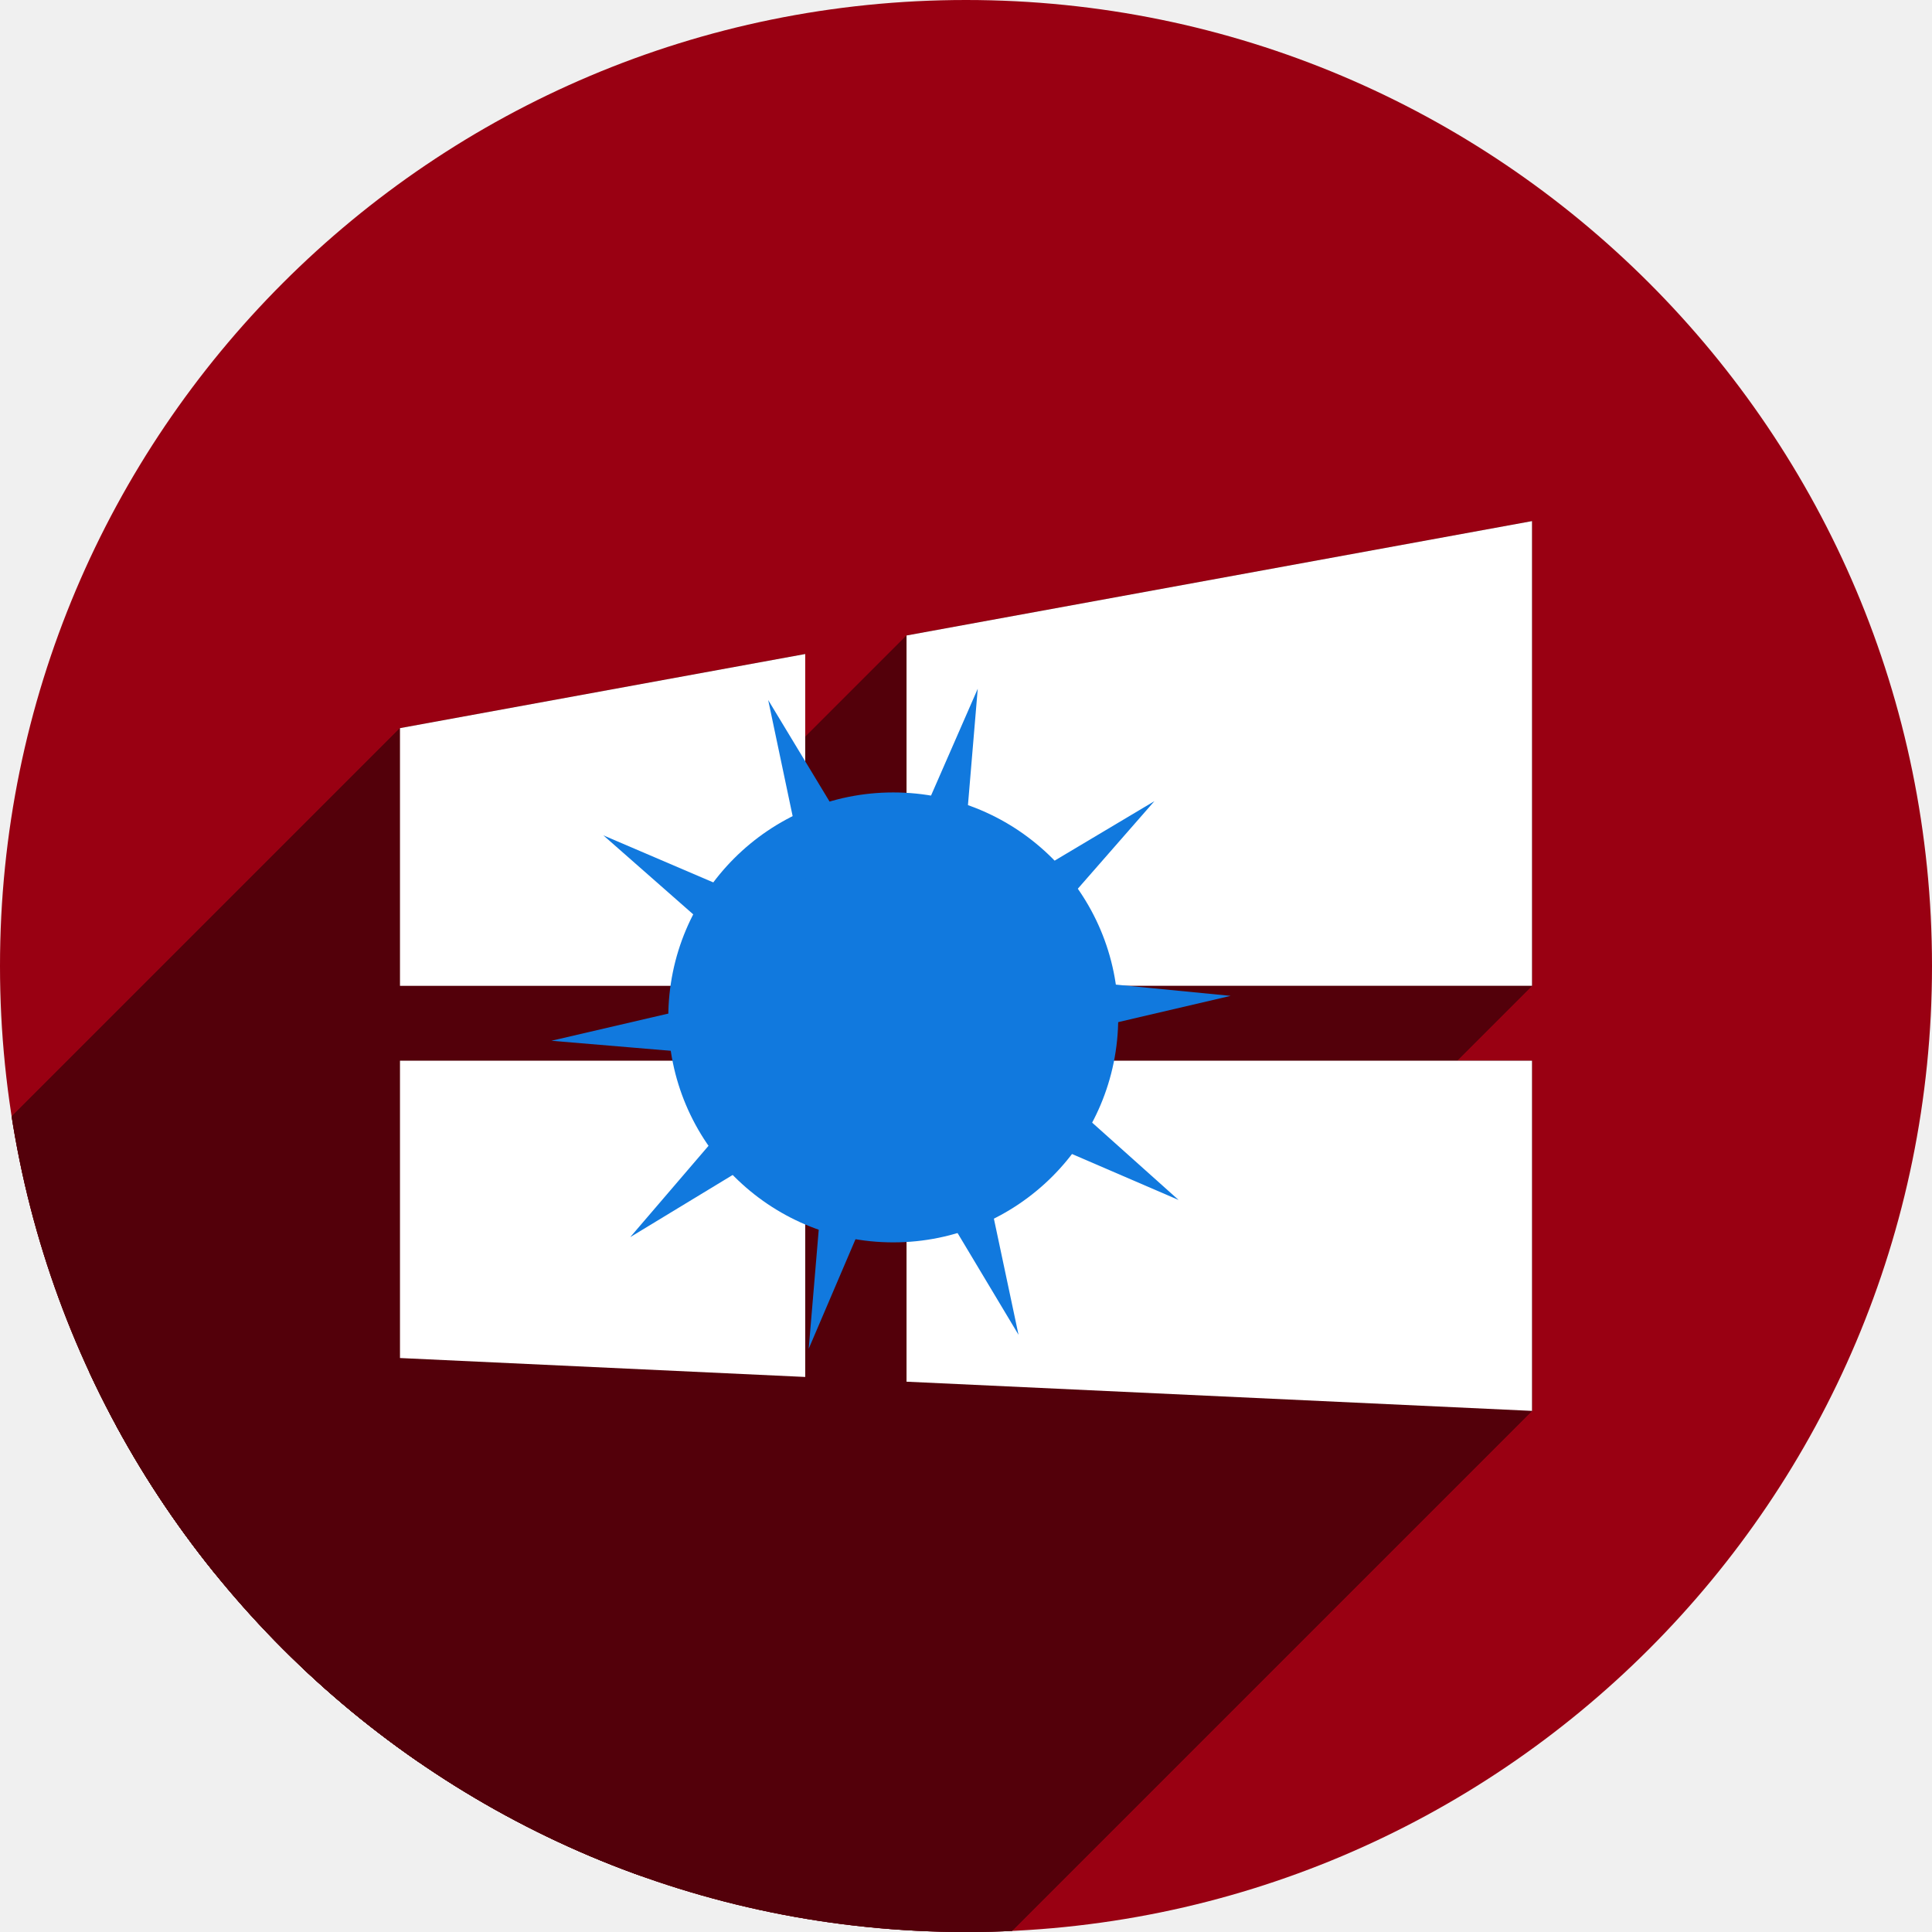
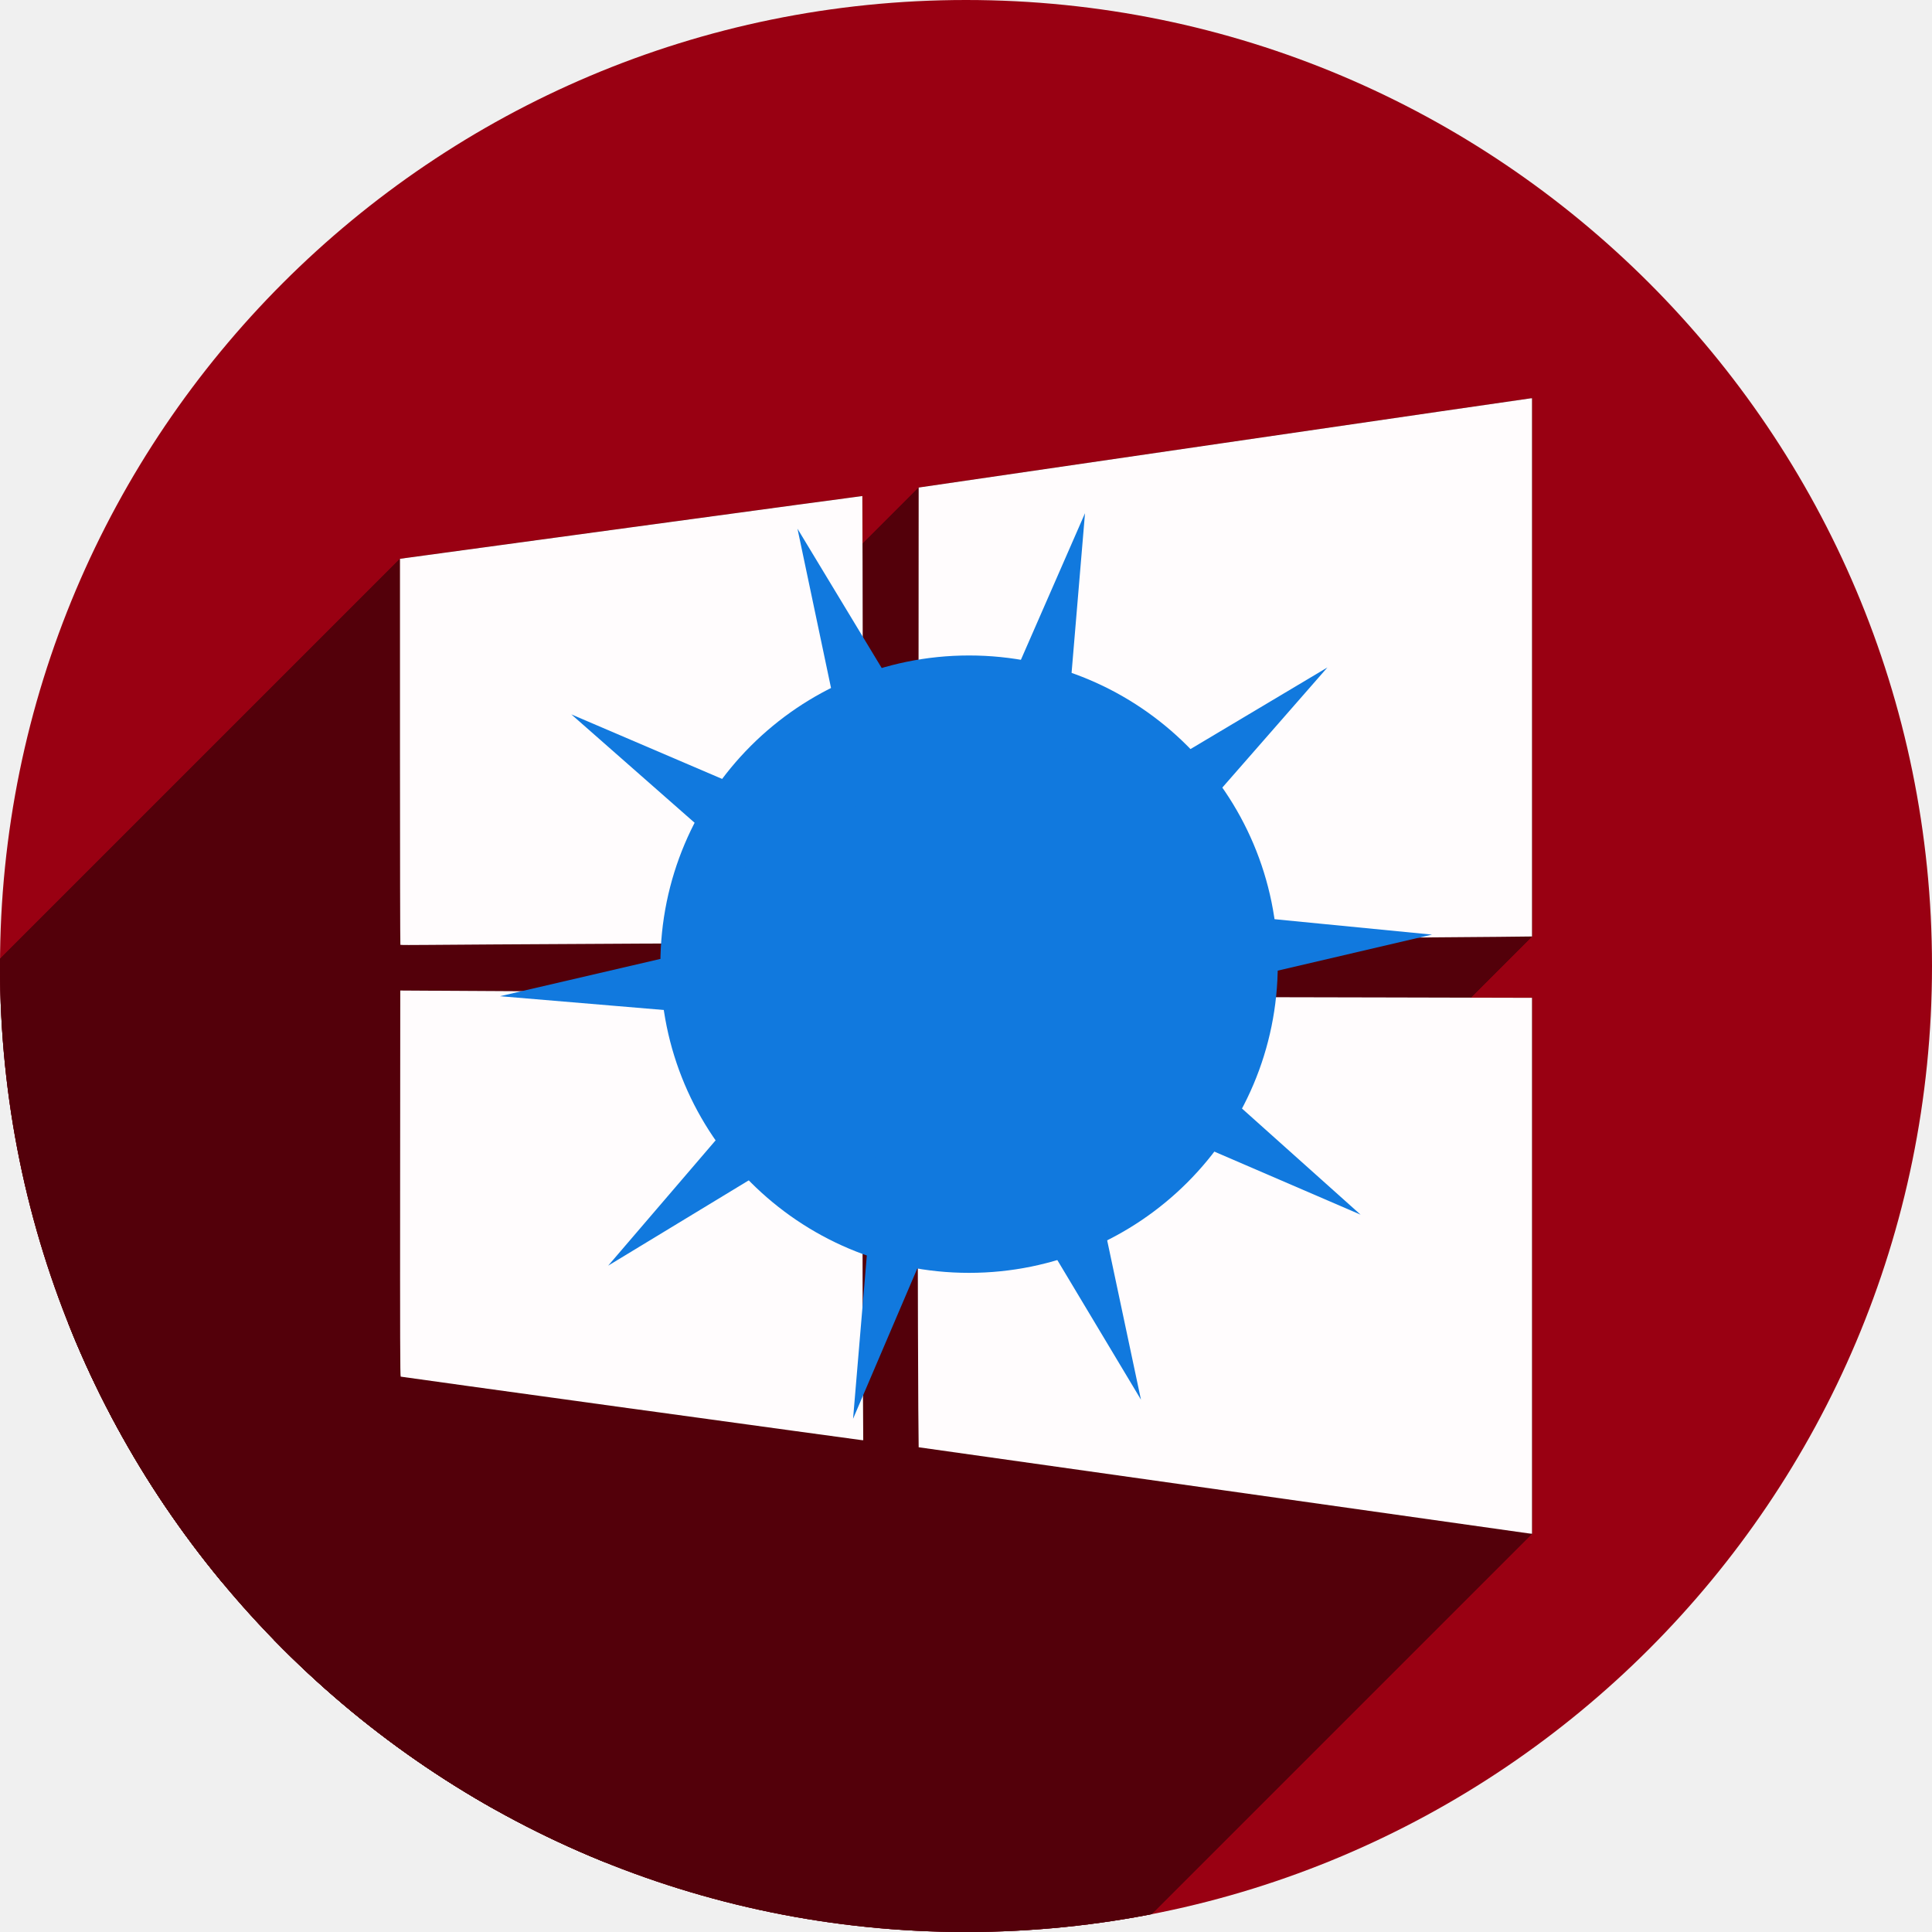
<svg xmlns="http://www.w3.org/2000/svg" width="256" height="256" viewBox="0 0 256 256" id="svg4149" version="1.1">
  <defs id="defs4151">
    <clipPath clipPathUnits="userSpaceOnUse" id="clipPath4863">
      <circle style="fill:#e9e9e9;fill-opacity:1;stroke:none;stroke-width:20;stroke-miterlimit:4;stroke-dasharray:none;stroke-opacity:1" id="circle4865" cx="128" cy="924.362" r="77.263" />
    </clipPath>
    <clipPath id="clipPath4227" clipPathUnits="userSpaceOnUse">
      <circle style="fill:#e9e9e9;fill-opacity:1;stroke:none;stroke-width:20;stroke-miterlimit:4;stroke-dasharray:none;stroke-opacity:1" id="circle4229" cx="128" cy="924.362" r="77.263" />
    </clipPath>
    <clipPath clipPathUnits="userSpaceOnUse" id="clipPath5543">
      <circle style="fill:#9e9fe9;fill-opacity:1;stroke:none;stroke-width:20;stroke-miterlimit:4;stroke-dasharray:none;stroke-opacity:1" id="circle5545" cx="128" cy="924.362" r="128" />
    </clipPath>
    <clipPath id="clipPath6248" clipPathUnits="userSpaceOnUse">
      <circle style="fill:#77c445;fill-opacity:1;stroke:none;stroke-width:20;stroke-miterlimit:4;stroke-dasharray:none;stroke-opacity:1" id="circle6250" cx="128" cy="924.362" r="128" />
    </clipPath>
    <clipPath id="clipPath4624" clipPathUnits="userSpaceOnUse">
      <path id="path4626" d="m 151.201,0.243 -105.781,0 c -7.804,0 -14.088,6.282 -14.088,14.086 l 0,227.34 c 0,7.804 6.284,14.088 14.088,14.088 l 165.162,0 c 7.804,0 14.086,-6.284 14.086,-14.088 l 0,-154.822 -73.467,-86.604 z" style="fill:#0f9d58;fill-opacity:1" />
    </clipPath>
    <clipPath id="clipPath6409" clipPathUnits="userSpaceOnUse">
      <circle style="fill:#77c445;fill-opacity:1;stroke:none;stroke-width:20;stroke-miterlimit:4;stroke-dasharray:none;stroke-opacity:1" id="circle6411" cx="128" cy="924.362" r="128" />
    </clipPath>
    <clipPath clipPathUnits="userSpaceOnUse" id="clipPath4544">
      <circle style="fill:#0f9d97;fill-opacity:1;stroke:none;stroke-width:20;stroke-miterlimit:4;stroke-dasharray:none;stroke-opacity:1" id="circle4546" cx="128" cy="128" r="128" />
    </clipPath>
+     <clipPath clipPathUnits="userSpaceOnUse" id="clipPath1047">
+       <circle r="128" cy="128" cx="128" id="circle1049" style="fill:#990012;fill-opacity:1;stroke:none;stroke-width:20;stroke-miterlimit:4;stroke-dasharray:none;stroke-opacity:1" />
+     </clipPath>
  </defs>
  <g transform="translate(0,-796.3622)" id="layer1">
    <circle r="128" cy="924.362" cx="128" id="path4723" style="fill:#990012;fill-opacity:1;stroke:none;stroke-width:20;stroke-miterlimit:4;stroke-dasharray:none;stroke-opacity:1" />
-     <g id="g4469" transform="translate(0,796.3622)" clip-path="url(#clipPath4544)" style="fill:#53000a;fill-opacity:1">
-       <g id="g4471" style="fill:#53000a;fill-opacity:1;stroke:none;stroke-width:4.8;stroke-miterlimit:4;stroke-dasharray:none;stroke-opacity:1">
-         <path id="path4473" d="M203.0 69.051L120.121 84.207L-233.432 437.76L-150.553 422.604Z" style="fill:#53000a;fill-opacity:1" />
-         <path id="path4475" d="M120.121 84.207L120.121 130.625L-233.432 484.178L-233.432 437.76Z" style="fill:#53000a;fill-opacity:1" />
-         <path id="path4477" d="M120.121 130.625L203.0 130.625L-150.553 484.178L-233.432 484.178Z" style="fill:#53000a;fill-opacity:1" />
-         <path id="path4479" d="M203.0 130.625L203.0 69.051L-150.553 422.604L-150.553 484.178Z" style="fill:#53000a;fill-opacity:1" />
-         <path id="path4481" d="M106.697 86.66L53.0 96.482L-300.553 450.036L-246.856 440.214Z" style="fill:#53000a;fill-opacity:1" />
-         <path id="path4483" d="M53.0 96.482L53.0 130.625L-300.553 484.178L-300.553 450.036Z" style="fill:#53000a;fill-opacity:1" />
-         <path id="path4485" d="M53.0 130.625L106.697 130.625L-246.856 484.178L-300.553 484.178Z" style="fill:#53000a;fill-opacity:1" />
-         <path id="path4487" d="M106.697 130.625L106.697 86.66L-246.856 440.214L-246.856 484.178Z" style="fill:#53000a;fill-opacity:1" />
-         <path id="path4489" d="M53.0 140.549L53.0 179.945L-300.553 533.499L-300.553 494.102Z" style="fill:#53000a;fill-opacity:1" />
-         <path id="path4491" d="M53.0 179.945L106.697 182.455L-246.856 536.008L-300.553 533.499Z" style="fill:#53000a;fill-opacity:1" />
-         <path id="path4493" d="M106.697 182.455L106.697 140.549L-246.856 494.102L-246.856 536.008Z" style="fill:#53000a;fill-opacity:1" />
-         <path id="path4495" d="M106.697 140.549L53.0 140.549L-300.553 494.102L-246.856 494.102Z" style="fill:#53000a;fill-opacity:1" />
-         <path id="path4497" d="M120.121 140.549L120.121 183.08L-233.432 536.633L-233.432 494.102Z" style="fill:#53000a;fill-opacity:1" />
-         <path id="path4499" d="M120.121 183.08L203.0 186.949L-150.553 540.503L-233.432 536.633Z" style="fill:#53000a;fill-opacity:1" />
-         <path id="path4501" d="M203.0 186.949L203.0 140.549L-150.553 494.102L-150.553 540.503Z" style="fill:#53000a;fill-opacity:1" />
-         <path id="path4503" d="M203.0 140.549L120.121 140.549L-233.432 494.102L-150.553 494.102Z" style="fill:#53000a;fill-opacity:1" />
+     <g id="g1011" transform="translate(-47.04695,-49.5622)">
+       <g clip-path="url(#clipPath1047)" id="g972" transform="translate(47.04695,845.9243)">
+         <g style="fill:#53000a;fill-opacity:1;stroke-width:0.076" id="g969">
+           <path d="m 203,52.771 -0.17,0.008 -141.421,141.421 0.17,-0.008 z" id="path875" />
+           <path d="m 202.83,52.779 c -0.093,0.002 -18.38,2.662 -40.637,5.912 L 20.772,200.113 c 22.256,-3.25 40.543,-5.91 40.637,-5.912 z" id="path877" />
+           <path d="m 162.193,58.691 -40.465,5.91 -141.421,141.421 40.465,-5.91 z" id="path879" />
+           <path d="m 121.729,64.602 -0.019,30.088 -141.421,141.421 0.02,-30.088 z" id="path881" />
+           <path d="m 121.709,94.689 -0.019,30.084 -141.421,141.421 0.02,-30.084 z" id="path883" />
+           <path d="m 121.689,124.773 2.438,-0.035 -141.421,141.421 -2.438,0.035 z" id="path885" />
+           <path d="m 124.127,124.738 c 1.34,-0.02 17.604,-0.152 36.141,-0.293 L 18.846,265.867 c -18.537,0.141 -34.8,0.273 -36.141,0.293 z" id="path887" />
+           <path d="m 160.268,124.445 c 18.537,-0.141 35.733,-0.279 38.217,-0.307 L 57.063,265.56 c -2.483,0.028 -19.68,0.165 -38.217,0.307 z" id="path889" />
+           <path d="M 198.484,124.139 203,124.088 61.579,265.509 l -4.516,0.051 z" id="path891" />
+           <path d="M 203,124.088 V 88.43 L 61.579,229.851 v 35.658 z" id="path893" />
+           <path d="M 203,88.43 V 52.771 L 61.579,194.193 v 35.658 z" id="path895" />
+           <path d="m 114.264,65.727 c -0.011,-0.011 -13.801,1.854 -30.643,4.146 L -57.8,211.294 c 16.842,-2.292 30.631,-4.158 30.643,-4.146 z" id="path897" />
+           <path d="M 83.621,69.873 53,74.041 -88.421,215.462 -57.8,211.294 Z" id="path899" />
+           <path d="M 53,74.041 V 99.592 L -88.421,241.013 v -25.551 z" id="path901" />
+           <path d="m 53,99.592 c 0,14.052 0.024,25.571 0.053,25.602 L -88.369,266.615 c -0.029,-0.03 -0.053,-11.55 -0.053,-25.602 z" id="path903" />
+           <path d="m 53.053,125.193 c 0.029,0.029 1.686,0.035 3.684,0.012 L -84.685,266.626 c -1.998,0.023 -3.655,0.017 -3.684,-0.012 z" id="path905" />
+           <path d="m 56.736,125.205 c 1.998,-0.023 12.983,-0.091 24.412,-0.15 L -60.273,266.476 c -11.429,0.059 -22.415,0.127 -24.412,0.15 z" id="path907" />
+           <path d="m 81.148,125.055 c 11.429,-0.059 23.584,-0.131 27.01,-0.158 L -33.263,266.318 c -3.425,0.027 -15.58,0.099 -27.01,0.158 z" id="path909" />
+           <path d="m 108.158,124.896 6.227,-0.051 -141.421,141.421 -6.227,0.051 z" id="path911" />
+           <path d="m 114.385,124.846 -0.051,-29.549 -141.421,141.421 0.051,29.549 z" id="path913" />
+           <path d="m 114.334,95.297 c -0.028,-16.253 -0.059,-29.559 -0.07,-29.57 L -27.158,207.148 c 0.012,0.012 0.042,13.318 0.07,29.57 z" id="path915" />
+           <path d="m 53.037,131.25 -0.018,25.564 -141.421,141.421 0.018,-25.564 z" id="path917" />
+           <path d="m 53.02,156.814 c -0.015,20.411 -0.001,25.57 0.074,25.598 L -88.328,323.833 c -0.075,-0.028 -0.089,-5.187 -0.074,-25.598 z" id="path919" />
+           <path d="m 53.094,182.412 c 0.052,0.019 13.765,1.917 30.473,4.219 L -57.855,328.052 c -16.708,-2.302 -30.421,-4.199 -30.473,-4.219 z" id="path921" />
+           <path d="m 83.566,186.631 v -0.002 L -57.855,328.05 v 0.002 z" id="path923" />
+           <path d="m 83.566,186.629 c 16.708,2.302 30.477,4.18 30.598,4.193 L -27.257,332.244 c -0.121,-0.013 -13.89,-1.892 -30.598,-4.193 z" id="path925" />
+           <path d="m 114.164,190.822 0.221,0.014 -141.421,141.421 -0.221,-0.014 z" id="path927" />
+           <path d="m 114.385,190.836 -0.051,-8.785 -141.421,141.421 0.051,8.785 z" id="path929" />
+           <path d="m 114.334,182.051 c -0.028,-4.832 -0.049,-18.14 -0.049,-29.576 L -27.136,293.896 c 2e-5,11.436 0.021,24.745 0.049,29.576 z" id="path931" />
+           <path d="M 114.285,152.475 V 131.682 L -27.136,273.103 v 20.793 z" id="path933" />
+           <path d="m 114.285,131.682 -0.852,-0.043 -141.421,141.421 0.852,0.043 z" id="path935" />
+           <path d="m 113.434,131.639 c -0.468,-0.024 -12.785,-0.112 -27.373,-0.195 L -55.361,272.865 c 14.588,0.084 26.905,0.172 27.373,0.195 z" id="path937" />
+           <path d="M 86.061,131.443 C 71.472,131.36 58.074,131.283 56.287,131.271 L -85.134,272.693 c 1.787,0.012 15.185,0.088 29.773,0.172 z" id="path939" />
+           <path d="m 56.287,131.271 -3.25,-0.021 -141.421,141.421 3.25,0.021 z" id="path941" />
+           <path d="m 121.551,132.041 0.041,24.807 -141.421,141.421 -0.041,-24.807 z" id="path943" />
+           <path d="m 121.592,156.848 c 0.022,13.644 0.061,27.081 0.088,29.863 L -19.742,328.132 c -0.027,-2.782 -0.066,-16.22 -0.088,-29.863 z" id="path945" />
+           <path d="m 121.68,186.711 0.049,5.059 -141.421,141.421 -0.049,-5.059 z" id="path947" />
+           <path d="m 121.729,191.77 40.314,5.689 -141.421,141.421 -40.314,-5.689 z" id="path949" />
+           <path d="m 162.043,197.459 c 22.173,3.129 40.382,5.702 40.465,5.719 L 61.086,344.599 c -0.083,-0.017 -18.292,-2.59 -40.465,-5.719 z" id="path951" />
+           <path d="m 202.508,203.178 0.002,-0.002 -141.421,141.421 -0.002,0.002 z" id="path953" />
+           <path d="m 202.51,203.176 c 0.083,0.017 0.227,0.028 0.32,0.041 L 61.409,344.638 c -0.093,-0.013 -0.237,-0.024 -0.32,-0.041 z" id="path955" />
+           <path d="M 202.83,203.217 203,203.229 61.579,344.65 l -0.17,-0.012 z" id="path957" />
+           <path d="M 203,203.229 V 167.723 L 61.579,309.144 v 35.506 z" id="path959" />
+           <path d="M 203,167.723 V 132.215 L 61.579,273.636 v 35.508 z" id="path961" />
+           <path d="m 203,132.215 -18.834,-0.045 -141.421,141.421 18.834,0.045 z" id="path963" />
+           <path d="m 184.166,132.17 c -10.359,-0.025 -28.686,-0.065 -40.725,-0.088 L 2.02,273.503 c 12.039,0.022 30.365,0.063 40.725,0.088 z" id="path965" />
+           <path d="m 143.441,132.082 -21.891,-0.041 -141.421,141.421 21.891,0.041 z" id="path967" />
+         </g>
+         <path style="fill:#53000a;fill-opacity:1;stroke-width:0.076" d="m 203,52.771 -0.17,0.008 c -0.093,0.002 -18.38,2.662 -40.637,5.912 l -40.465,5.91 -0.019,30.088 -0.019,30.084 2.438,-0.035 c 1.34,-0.02 17.604,-0.152 36.141,-0.293 18.537,-0.141 35.733,-0.279 38.217,-0.307 L 203,124.088 V 88.43 Z m -88.736,12.955 c -0.011,-0.011 -13.801,1.854 -30.643,4.146 L 53,74.041 v 25.551 c 0,14.052 0.024,25.571 0.053,25.602 0.029,0.029 1.686,0.035 3.684,0.012 1.998,-0.023 12.983,-0.091 24.412,-0.15 11.429,-0.059 23.584,-0.131 27.01,-0.158 l 6.227,-0.051 -0.051,-29.549 c -0.028,-16.253 -0.059,-29.559 -0.07,-29.57 z M 53.037,131.25 l -0.018,25.564 c -0.015,20.411 -0.001,25.57 0.074,25.598 0.052,0.019 13.765,1.917 30.473,4.219 v -0.002 c 16.708,2.302 30.477,4.18 30.598,4.193 l 0.221,0.014 -0.051,-8.785 c -0.028,-4.832 -0.049,-18.14 -0.049,-29.576 v -20.793 l -0.852,-0.043 c -0.468,-0.024 -12.785,-0.112 -27.373,-0.195 -14.588,-0.084 -27.986,-0.16 -29.773,-0.172 z m 68.514,0.791 0.041,24.807 c 0.022,13.644 0.061,27.081 0.088,29.863 l 0.049,5.059 40.314,5.689 c 22.173,3.129 40.382,5.702 40.465,5.719 l 0.002,-0.002 c 0.083,0.017 0.227,0.028 0.32,0.041 L 203,203.229 v -35.506 -35.508 l -18.834,-0.045 c -10.359,-0.025 -28.686,-0.065 -40.725,-0.088 z" id="path853" />
      </g>
-       <path id="rect4431" transform="" d="M 203 69.051 L 120.121 84.207 L 120.121 130.625 L 203 130.625 L 203 69.051 z M 106.697 86.66 L 53 96.482 L 53 130.625 L 106.697 130.625 L 106.697 86.66 z M 53 140.549 L 53 179.945 L 106.697 182.455 L 106.697 140.549 L 53 140.549 z M 120.121 140.549 L 120.121 183.08 L 203 186.949 L 203 140.549 L 120.121 140.549 z " style="fill:#53000a;fill-opacity:1;stroke:none;stroke-width:4.8;stroke-miterlimit:4;stroke-dasharray:none;stroke-opacity:1" />
+       <path style="fill:#fffcfd;fill-opacity:1;stroke-width:0.076" d="m 249.556,1049.102 c -0.083,-0.017 -18.293,-2.59 -40.466,-5.719 l -40.315,-5.689 -0.048,-5.058 c -0.027,-2.782 -0.066,-16.221 -0.088,-29.864 l -0.04,-24.807 21.889,0.041 c 12.039,0.022 30.365,0.062 40.724,0.087 l 18.835,0.046 v 35.507 35.507 l -0.17,-0.013 c -0.093,-0.013 -0.238,-0.024 -0.321,-0.041 z M 130.614,1032.556 c -16.708,-2.302 -30.42,-4.201 -30.472,-4.22 -0.075,-0.028 -0.091,-5.187 -0.076,-25.598 l 0.019,-25.563 3.249,0.02 c 1.787,0.012 15.185,0.089 29.773,0.173 14.588,0.084 26.906,0.171 27.374,0.195 l 0.85,0.043 3e-5,20.792 c 2e-5,11.436 0.023,24.745 0.05,29.577 l 0.05,8.785 -0.22,-0.013 c -0.121,-0.013 -13.89,-1.893 -30.598,-4.194 z m -30.515,-61.437 c -0.029,-0.029 -0.052,-11.55 -0.052,-25.602 v -25.55 l 30.622,-4.168 c 16.842,-2.292 30.631,-4.159 30.642,-4.148 0.012,0.012 0.043,13.318 0.071,29.57 l 0.051,29.55 -6.228,0.05 c -3.425,0.027 -15.579,0.098 -27.009,0.158 -11.429,0.059 -22.415,0.127 -24.413,0.15 -1.998,0.023 -3.655,0.019 -3.684,-0.01 z m 68.657,-30.505 0.019,-30.088 40.466,-5.909 c 22.256,-3.25 40.542,-5.911 40.636,-5.913 l 0.17,-0.008 v 35.658 35.658 l -4.515,0.05 c -2.483,0.028 -19.681,0.166 -38.218,0.307 -18.537,0.141 -34.799,0.273 -36.14,0.293 l -2.437,0.036 z" id="path4487-3" />
    </g>
-     <path style="fill:#ffffff;fill-opacity:1;stroke:none;stroke-width:4.8;stroke-miterlimit:4;stroke-dasharray:none;stroke-opacity:1" d="m 203,865.412 -82.88,15.156 0,46.419 82.88,0 0,-61.575 z M 106.697,883.023 53,892.844 l 0,34.144 53.697,0 0,-43.965 z M 53,936.911 l 0,39.397 53.697,2.508 0,-41.905 -53.697,0 z m 67.12,0 0,42.532 82.88,3.869 0,-46.401 -82.88,0 z" id="path4447" />
-     <g id="g4195" transform="matrix(0.5961787,0,0,0.5961787,47.82944,380.4604)" style="fill:#1179de;fill-opacity:1">
+     <g id="g4195" transform="matrix(0.8180598,0,0,0.8180598,31.62668,168.4457)" style="fill:#1179de;fill-opacity:1">
      <circle r="50" cy="923.738" cx="118.308" id="circle4197" style="fill:#1179de;fill-opacity:1;stroke:none;stroke-width:30;stroke-miterlimit:4;stroke-dasharray:none;stroke-opacity:1" />
      <path transform="translate(-35.57269,-446.9948)" d="m 181.719,1441.272 -26.446,-44.145 -20.186,47.248 4.342,-51.513 -44.01,26.707 33.724,-39.336 -51.244,-4.309 50.201,-11.672 -38.65,-33.978 47.224,20.212 -10.592,-50.293 26.389,43.657 20.185,-46.163 -4.285,50.943 43.552,-25.959 -33.537,38.336 50.475,4.939 -49.375,11.53 37.806,33.832 -46.149,-19.899 z" id="path4199" style="fill:#1179de;fill-opacity:1;stroke:none;stroke-width:30;stroke-linejoin:round;stroke-miterlimit:4;stroke-dasharray:none;stroke-opacity:1" />
    </g>
  </g>
</svg>
